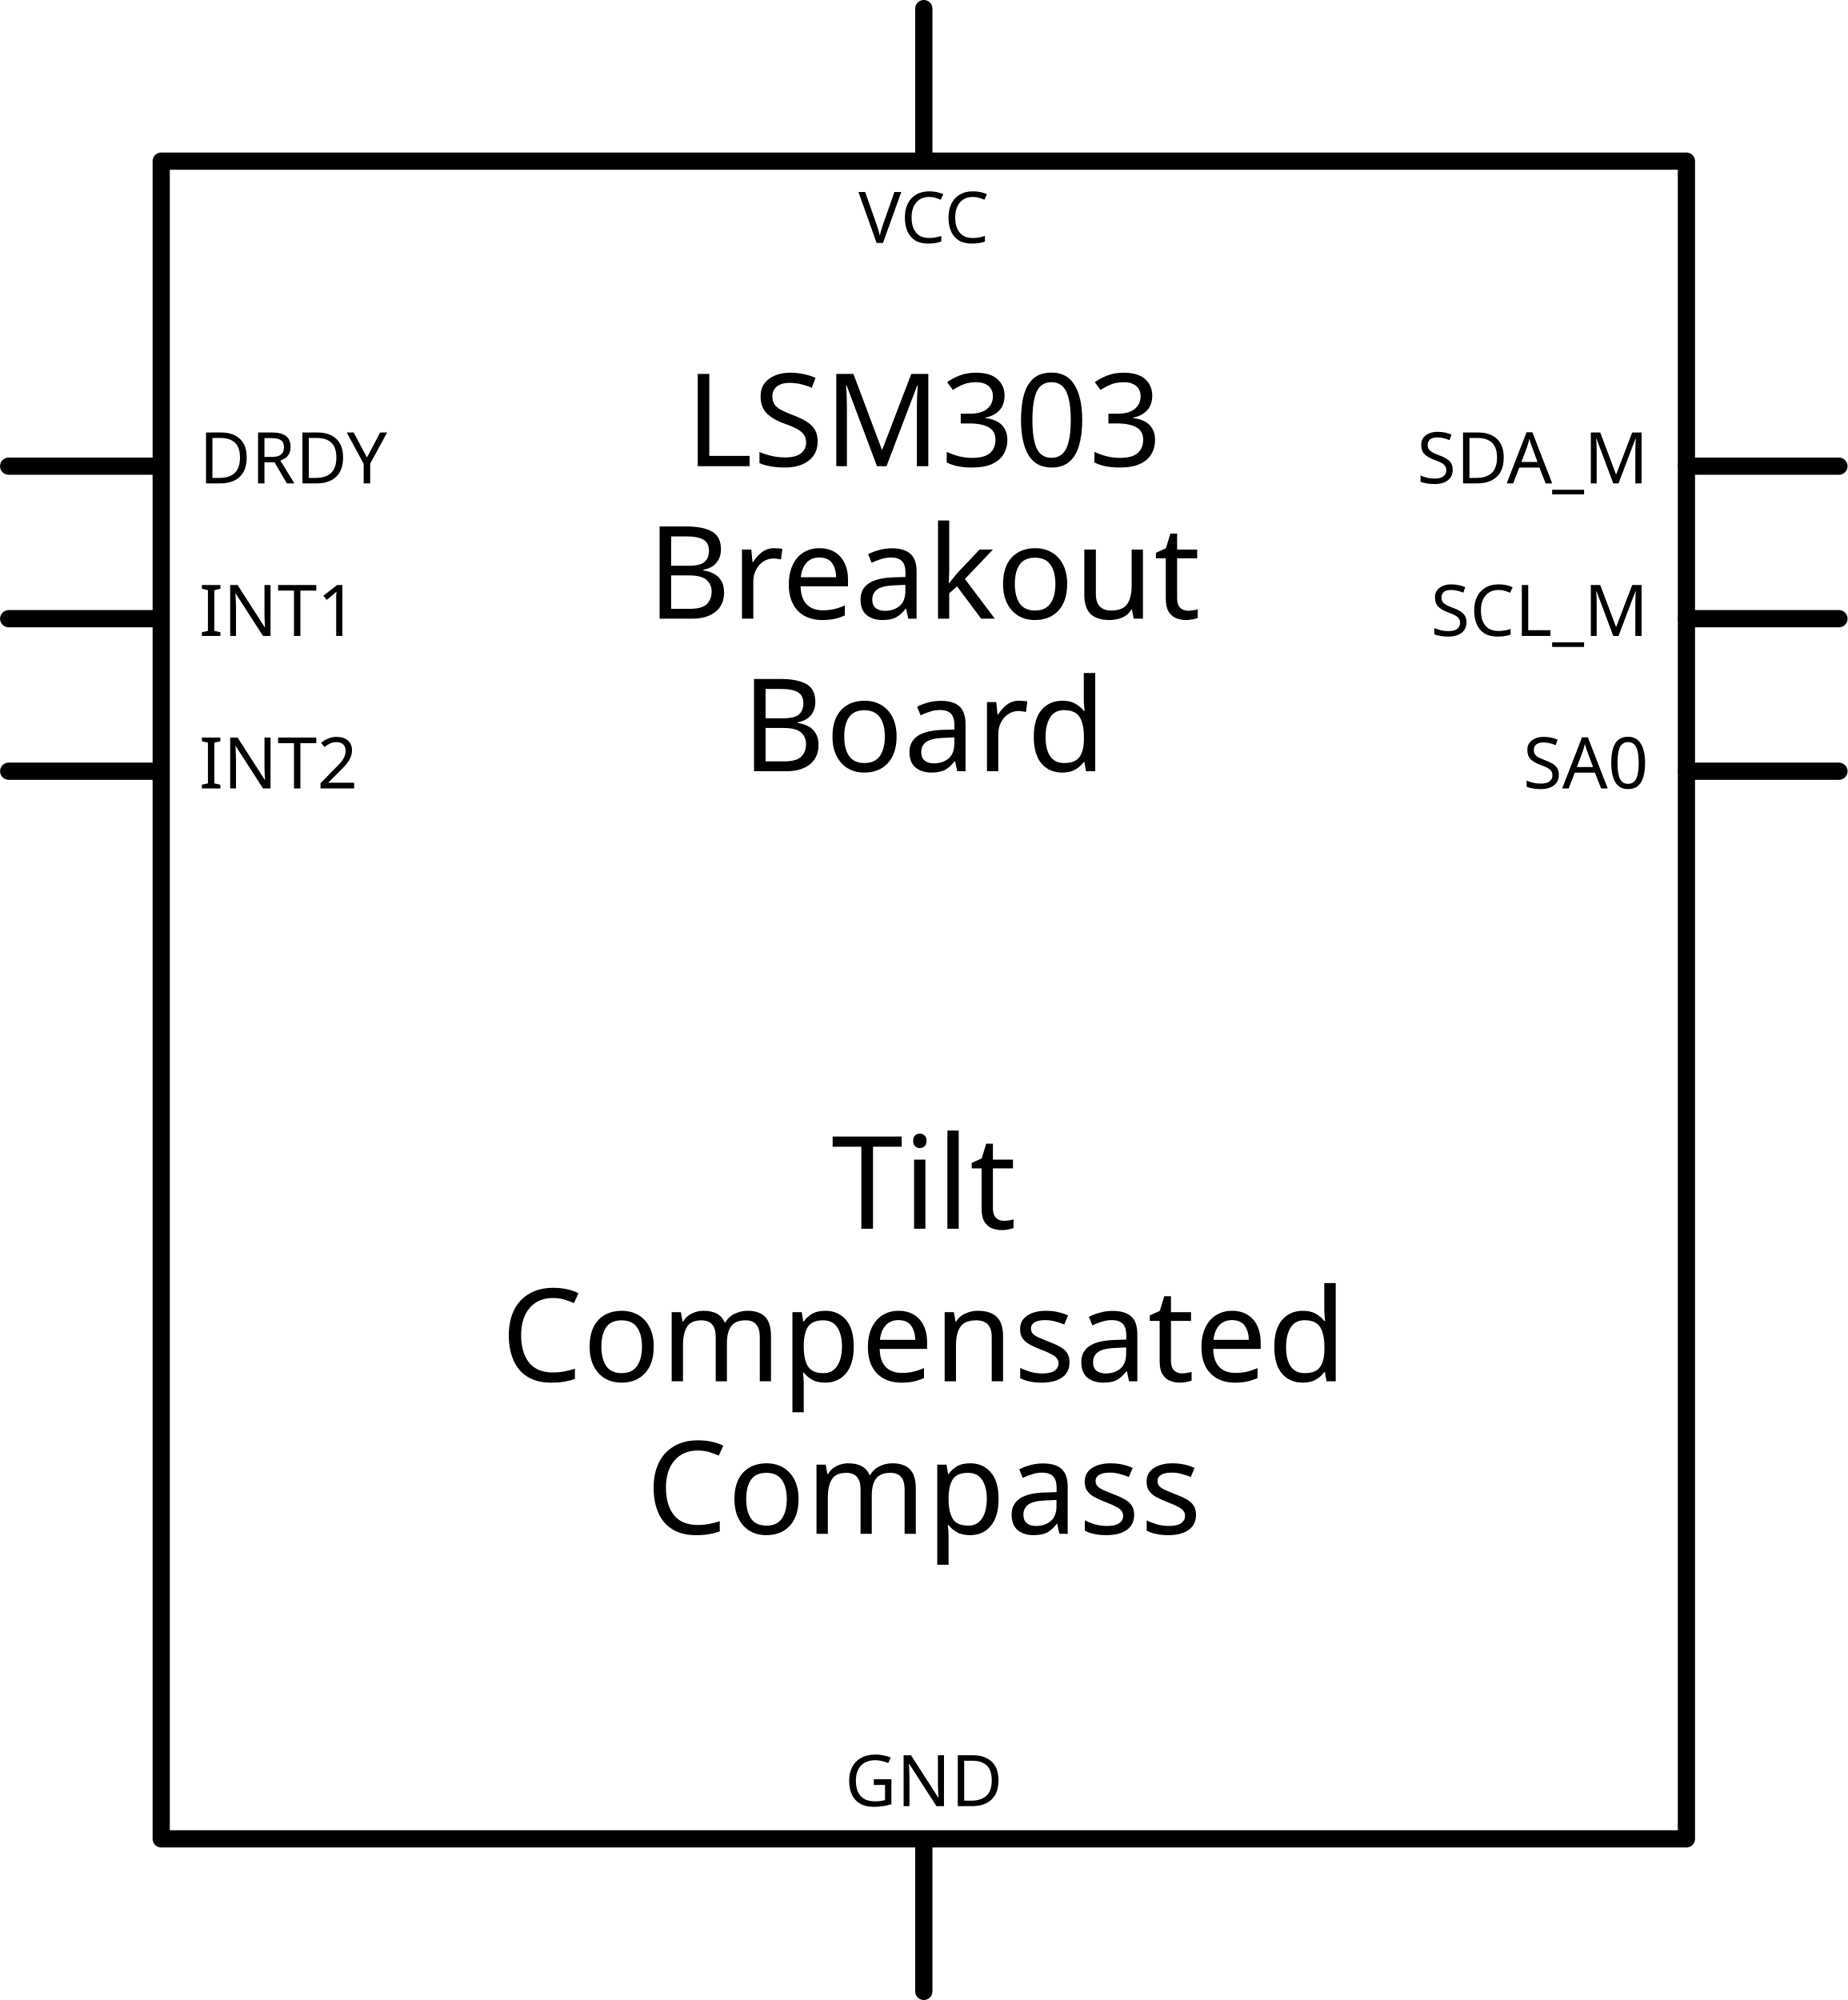
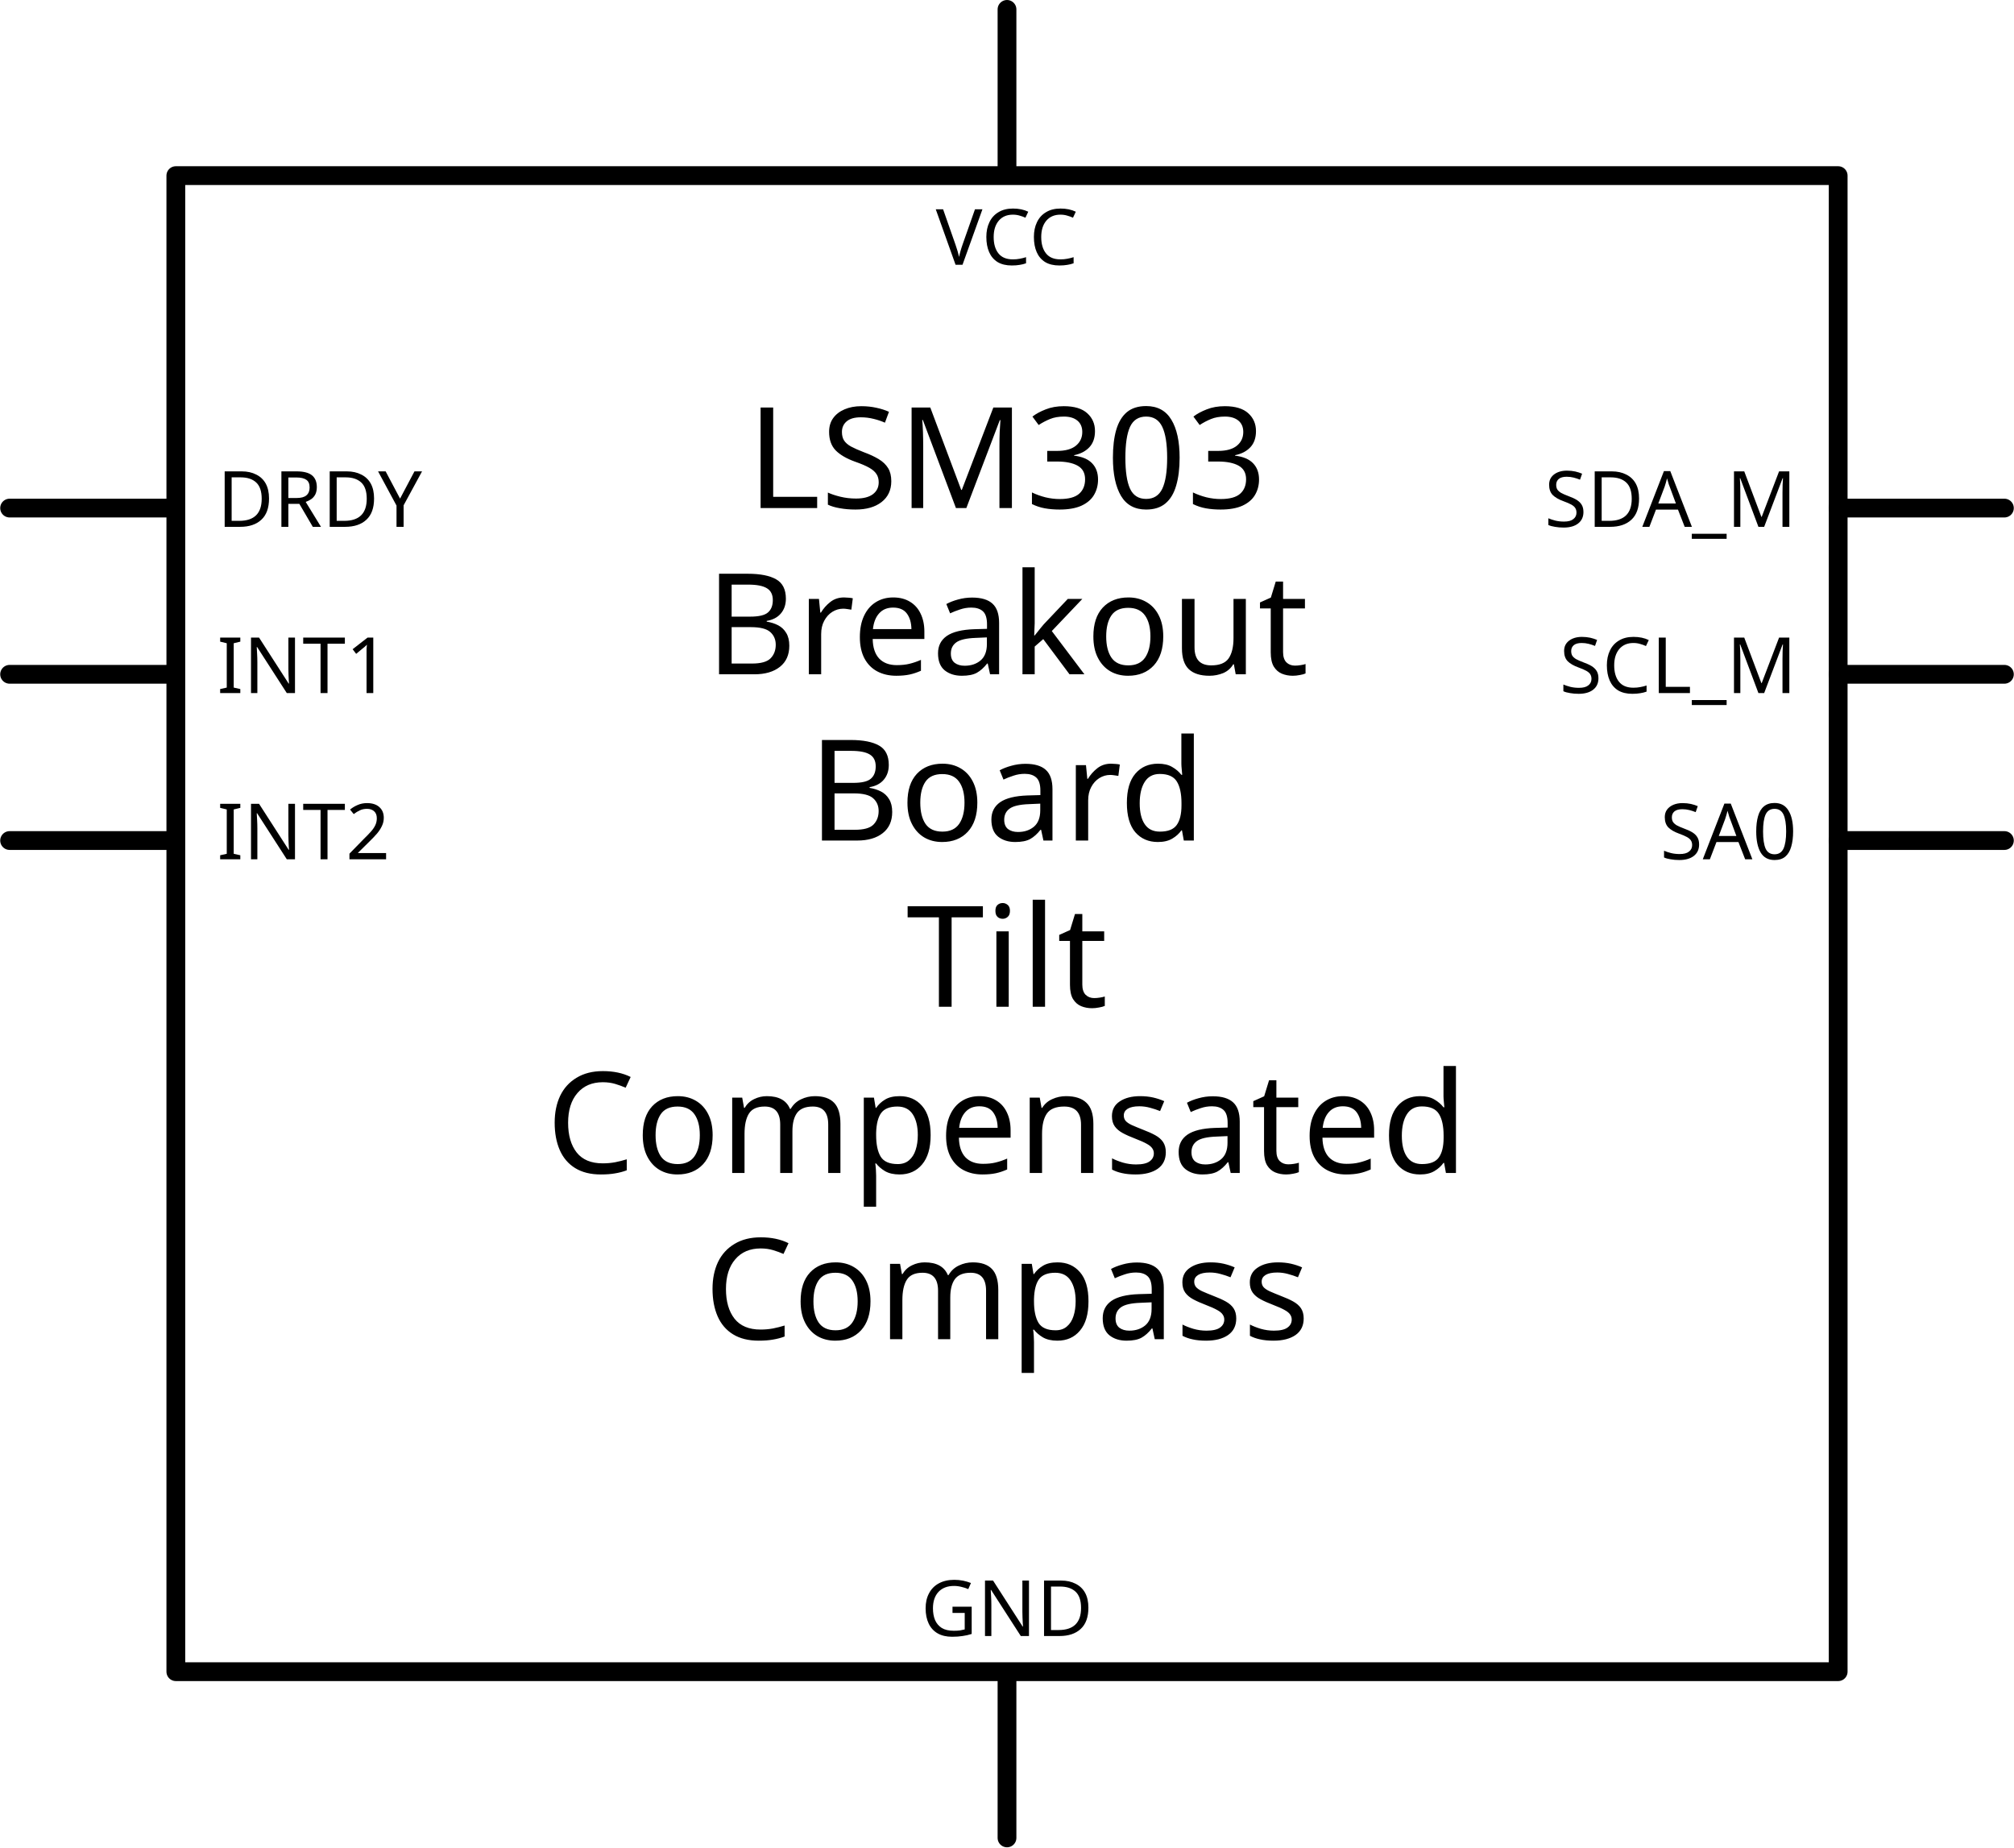
- <svg xmlns="http://www.w3.org/2000/svg" width="3.577in" x="0in" version="1.2" y="0in" height="3.872in" viewBox="0 0 257.518 278.778" baseProfile="tiny">
+ <svg xmlns="http://www.w3.org/2000/svg" width="3.577in" x="0in" version="1.2" y="0in" height="3.281in" viewBox="0 0 257.518 236.258" baseProfile="tiny">
  <g id="schematic" stroke-width="0">
-     <rect width="212.599" x="22.46" y="22.46" fill="none" height="233.858" stroke="#000000" stroke-linejoin="round" stroke-linecap="round" stroke-width="2.4" />
+     <rect width="212.599" x="22.46" y="22.46" fill="none" height="191.339" stroke="#000000" stroke-linejoin="round" stroke-linecap="round" stroke-width="2.4" />
    <text x="128.759" y="64.98" font-family="DroidSans" fill="#000000" text-anchor="middle" stroke="none" id="label" stroke-width="0" font-size="18">LSM303</text>
    <text x="128.759" y="86.239" font-family="DroidSans" fill="#000000" text-anchor="middle" stroke="none" id="label" stroke-width="0" font-size="18">Breakout</text>
    <text x="128.759" y="107.499" font-family="DroidSans" fill="#000000" text-anchor="middle" stroke="none" id="label" stroke-width="0" font-size="18">Board</text>
-     <text x="128.759" y="128.759" font-family="DroidSans" fill="#000000" text-anchor="middle" stroke="none" id="label" stroke-width="0" font-size="18" />
-     <text x="128.759" y="150.019" font-family="DroidSans" fill="#000000" text-anchor="middle" stroke="none" id="label" stroke-width="0" font-size="18" />
-     <text x="128.759" y="171.279" font-family="DroidSans" fill="#000000" text-anchor="middle" stroke="none" id="label" stroke-width="0" font-size="18">Tilt</text>
-     <text x="128.759" y="192.539" font-family="DroidSans" fill="#000000" text-anchor="middle" stroke="none" id="label" stroke-width="0" font-size="18">Compensated</text>
-     <text x="128.759" y="213.798" font-family="DroidSans" fill="#000000" text-anchor="middle" stroke="none" id="label" stroke-width="0" font-size="18">Compass</text>
+     <text x="128.759" y="128.759" font-family="DroidSans" fill="#000000" text-anchor="middle" stroke="none" id="label" stroke-width="0" font-size="18">Tilt</text>
+     <text x="128.759" y="150.019" font-family="DroidSans" fill="#000000" text-anchor="middle" stroke="none" id="label" stroke-width="0" font-size="18">Compensated</text>
+     <text x="128.759" y="171.279" font-family="DroidSans" fill="#000000" text-anchor="middle" stroke="none" id="label" stroke-width="0" font-size="18">Compass</text>
    <line fill="none" stroke="#000000" stroke-linejoin="round" stroke-linecap="round" y1="64.98" stroke-width="2.4" x1="1.2" y2="64.98" x2="21.26" />
    <rect width="21.26" x="0" y="63.779" fill="none" height="2.4" id="connector18pin" stroke-width="0" connectorName="DRDY" />
    <rect width="2.4" x="0" y="63.779" fill="none" height="2.4" id="connector18terminal" stroke-width="0" />
    <text x="27.74" y="67.379" font-family="DroidSans" fill="#000000" text-anchor="start" stroke="none" id="label18" stroke-width="0" font-size="9.936">DRDY</text>
    <line fill="none" stroke="#000000" stroke-linejoin="round" stroke-linecap="round" y1="86.239" stroke-width="2.4" x1="1.2" y2="86.239" x2="21.26" />
    <rect width="21.26" x="0" y="85.039" fill="none" height="2.4" id="connector23pin" stroke-width="0" connectorName="INT1" />
    <rect width="2.4" x="0" y="85.039" fill="none" height="2.4" id="connector23terminal" stroke-width="0" />
    <text x="27.74" y="88.639" font-family="DroidSans" fill="#000000" text-anchor="start" stroke="none" id="label23" stroke-width="0" font-size="9.936">INT1</text>
    <line fill="none" stroke="#000000" stroke-linejoin="round" stroke-linecap="round" y1="107.499" stroke-width="2.4" x1="1.2" y2="107.499" x2="21.26" />
    <rect width="21.26" x="0" y="106.299" fill="none" height="2.4" id="connector22pin" stroke-width="0" connectorName="INT2" />
    <rect width="2.4" x="0" y="106.299" fill="none" height="2.4" id="connector22terminal" stroke-width="0" />
    <text x="27.74" y="109.899" font-family="DroidSans" fill="#000000" text-anchor="start" stroke="none" id="label22" stroke-width="0" font-size="9.936">INT2</text>
    <line fill="none" stroke="#000000" stroke-linejoin="round" stroke-linecap="round" y1="64.98" stroke-width="2.4" x1="235.058" y2="64.98" x2="256.318" />
    <rect width="21.26" x="236.258" y="63.779" fill="none" connectorname="SDA_M" height="2.4" id="connector17pin" stroke-width="0" />
    <rect width="2.4" x="255.118" y="63.779" fill="none" height="2.4" id="connector17terminal" stroke-width="0" />
    <text x="229.778" y="67.379" font-family="DroidSans" fill="#000000" text-anchor="end" stroke="none" id="label17" stroke-width="0" font-size="9.936">SDA_M</text>
    <line fill="none" stroke="#000000" stroke-linejoin="round" stroke-linecap="round" y1="86.239" stroke-width="2.4" x1="235.058" y2="86.239" x2="256.318" />
    <rect width="21.26" x="236.258" y="85.039" fill="none" connectorname="SCL_M" height="2.4" id="connector16pin" stroke-width="0" />
    <rect width="2.4" x="255.118" y="85.039" fill="none" height="2.4" id="connector16terminal" stroke-width="0" />
    <text x="229.778" y="88.639" font-family="DroidSans" fill="#000000" text-anchor="end" stroke="none" id="label16" stroke-width="0" font-size="9.936">SCL_M</text>
    <line fill="none" stroke="#000000" stroke-linejoin="round" stroke-linecap="round" y1="107.499" stroke-width="2.4" x1="235.058" y2="107.499" x2="256.318" />
    <rect width="21.26" x="236.258" y="106.299" fill="none" connectorname="SA0" height="2.4" id="connector19pin" stroke-width="0" />
    <rect width="2.4" x="255.118" y="106.299" fill="none" height="2.4" id="connector19terminal" stroke-width="0" />
    <text x="229.778" y="109.899" font-family="DroidSans" fill="#000000" text-anchor="end" stroke="none" id="label19" stroke-width="0" font-size="9.936">SA0</text>
    <line fill="none" stroke="#000000" stroke-linejoin="round" stroke-linecap="round" y1="1.2" stroke-width="2.4" x1="128.759" y2="21.26" x2="128.759" />
    <rect width="2.4" x="127.559" y="0" fill="none" connectorname="VCC" height="21.26" id="connector20pin" stroke-width="0" />
    <rect width="2.4" x="127.559" y="0" fill="none" height="0" id="connector20terminal" stroke-width="0" />
    <text x="128.759" y="33.86" font-family="DroidSans" fill="#000000" text-anchor="middle" stroke="none" id="label20" stroke-width="0" font-size="9.936">VCC</text>
-     <line fill="none" stroke="#000000" stroke-linejoin="round" stroke-linecap="round" y1="257.518" stroke-width="2.4" x1="128.759" y2="277.578" x2="128.759" />
-     <rect width="2.4" x="127.559" y="257.518" fill="none" connectorname="GND" height="21.26" id="connector21pin" stroke-width="0" />
-     <rect width="2.4" x="127.559" y="278.778" fill="none" height="0" id="connector21terminal" stroke-width="0" />
-     <text x="128.759" y="251.758" font-family="DroidSans" fill="#000000" text-anchor="middle" stroke="none" id="label21" stroke-width="0" font-size="9.936">GND</text>
+     <line fill="none" stroke="#000000" stroke-linejoin="round" stroke-linecap="round" y1="214.998" stroke-width="2.4" x1="128.759" y2="235.058" x2="128.759" />
+     <rect width="2.4" x="127.559" y="214.998" fill="none" connectorname="GND" height="21.26" id="connector21pin" stroke-width="0" />
+     <rect width="2.4" x="127.559" y="236.258" fill="none" height="0" id="connector21terminal" stroke-width="0" />
+     <text x="128.759" y="209.238" font-family="DroidSans" fill="#000000" text-anchor="middle" stroke="none" id="label21" stroke-width="0" font-size="9.936">GND</text>
  </g>
</svg>
